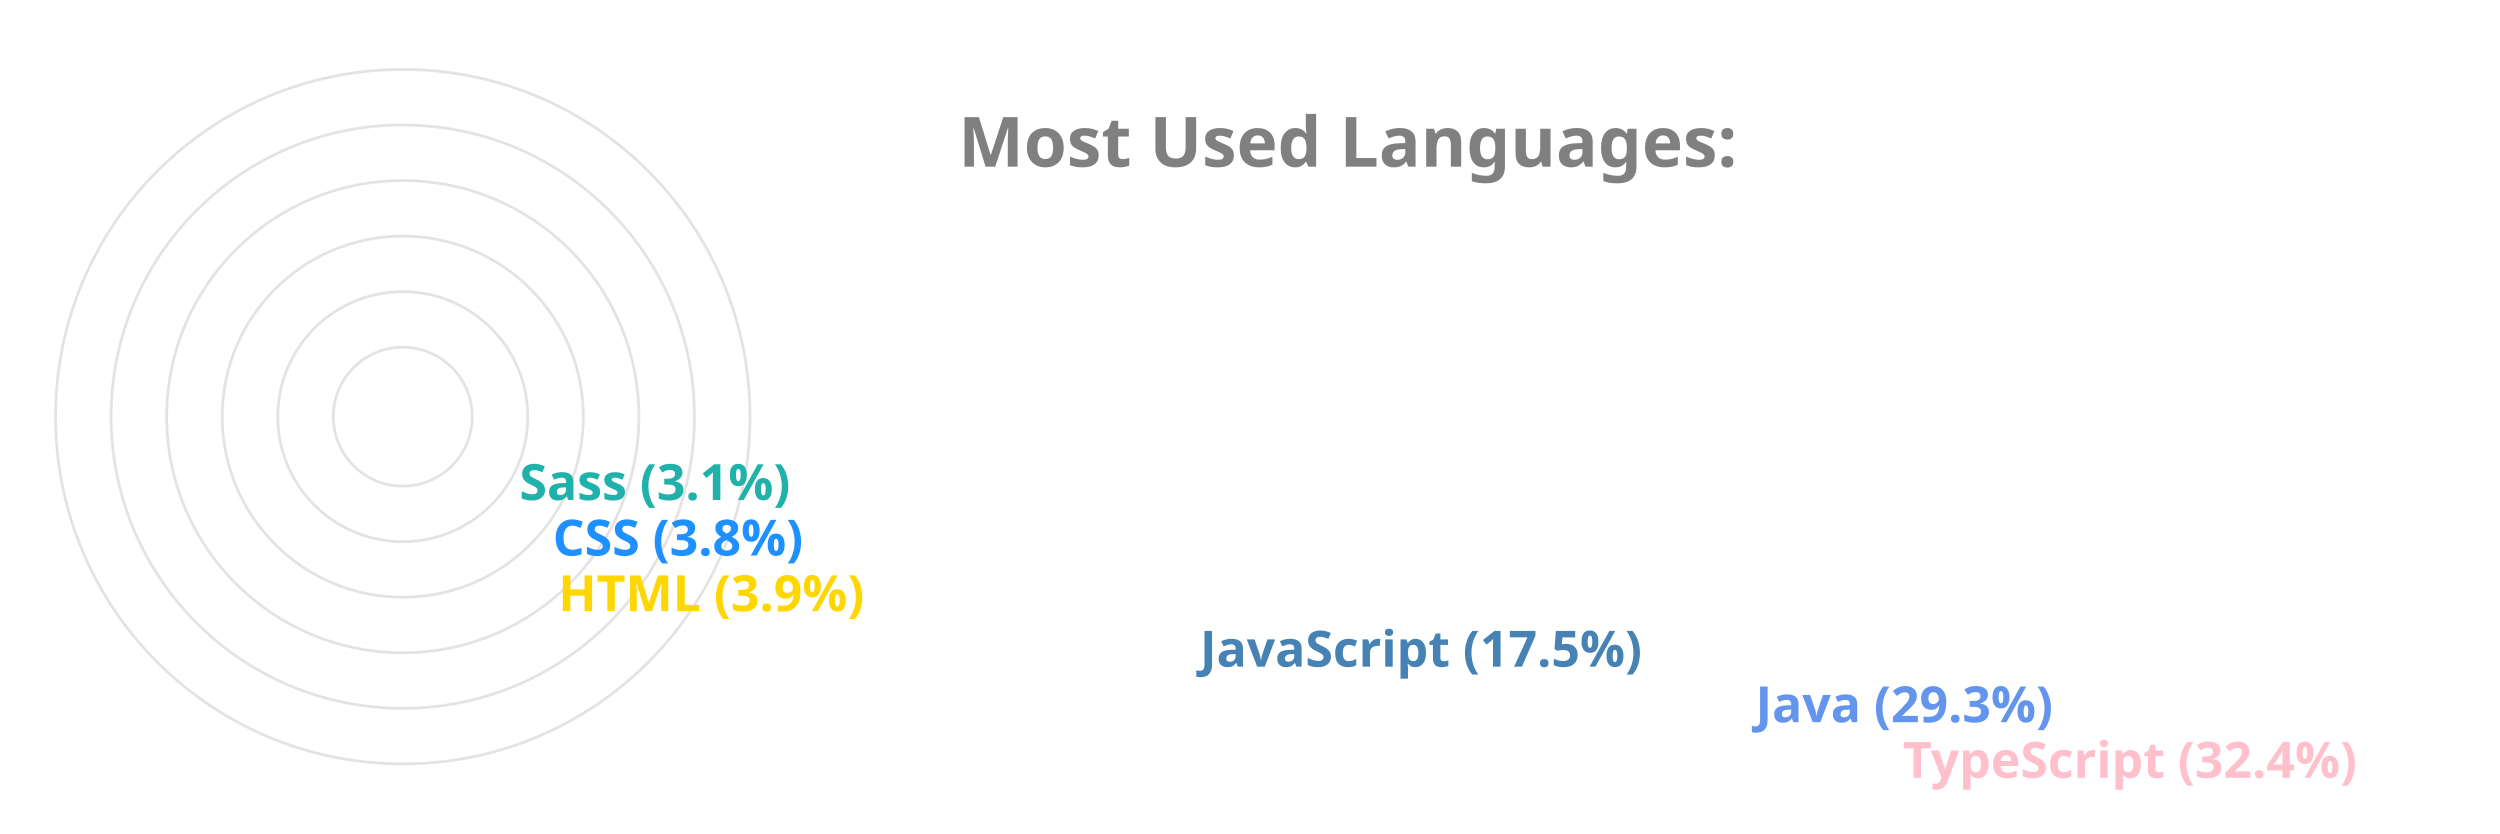
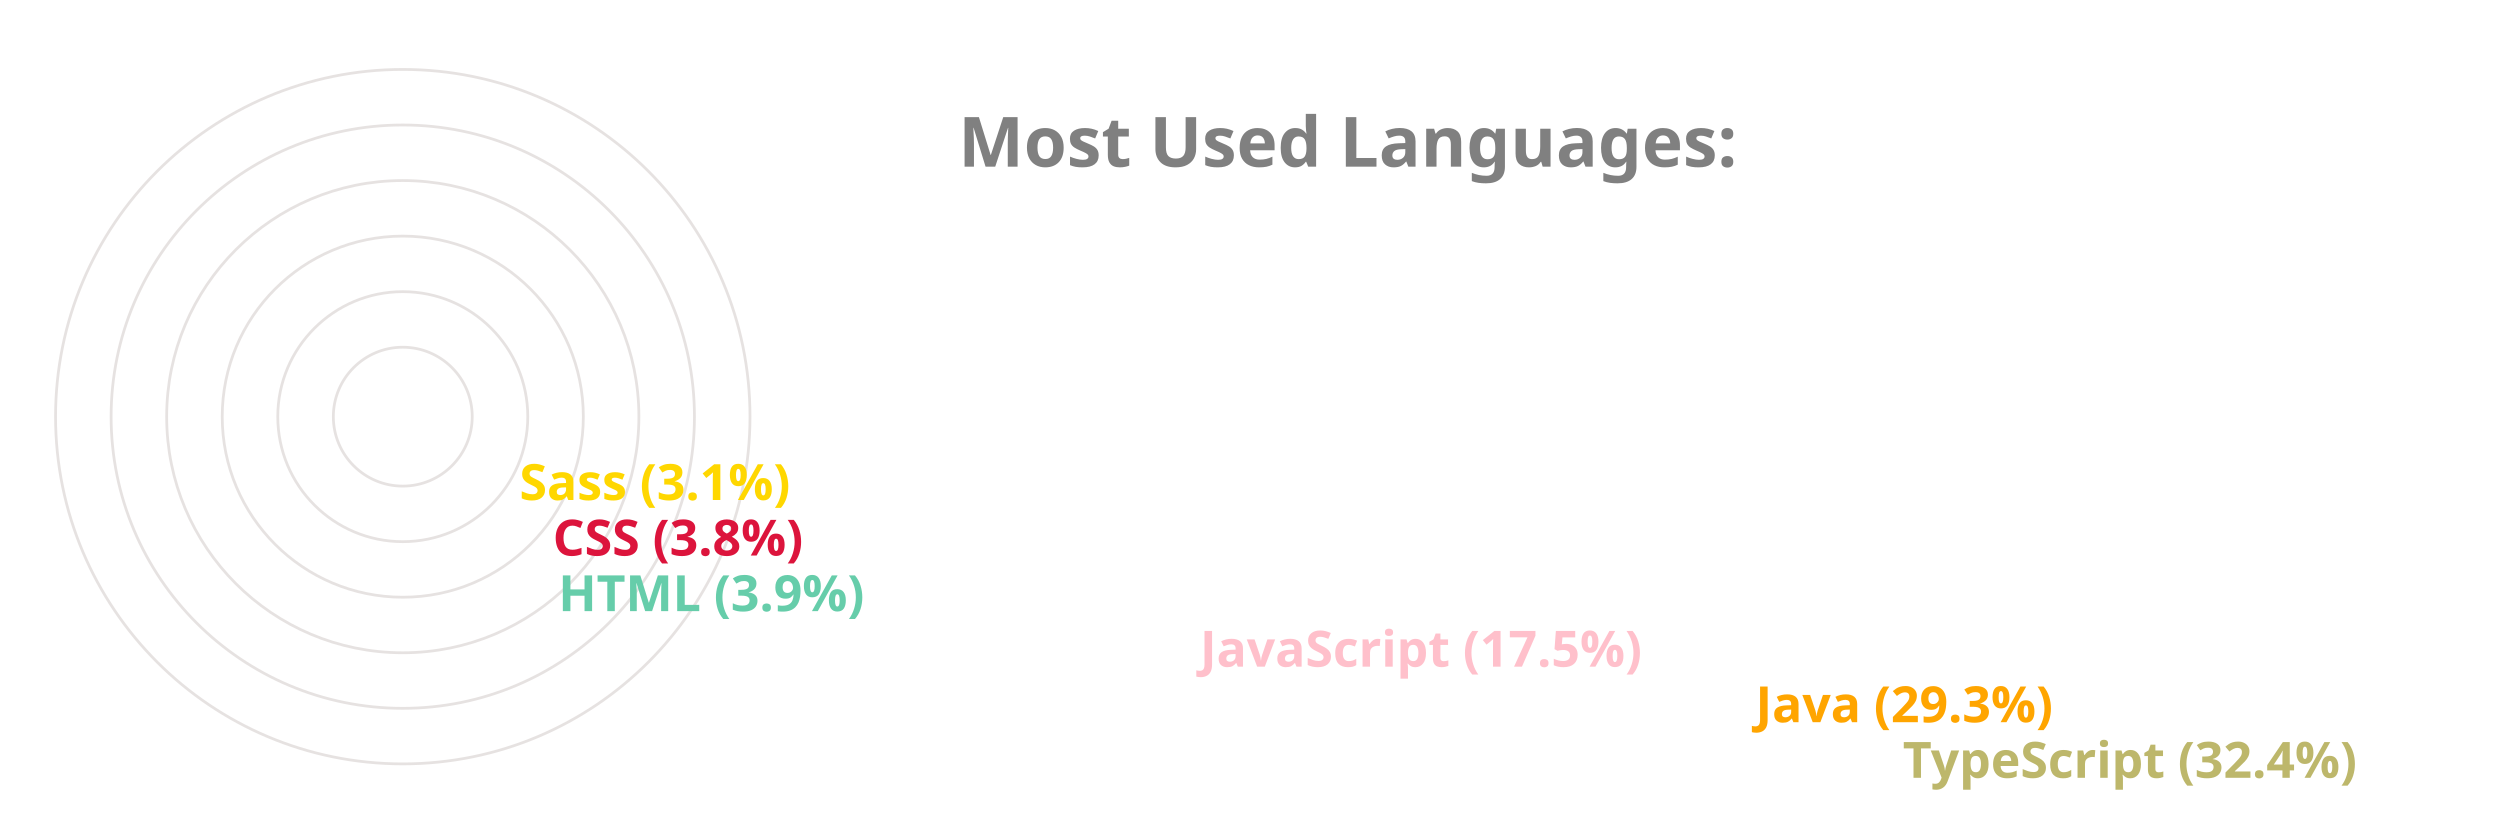
<svg xmlns="http://www.w3.org/2000/svg" viewBox="0 0 650 300" height="200px" width="600px">
  <style>
		.label {
			font: bold 25px sans-serif;
			color: #404040;
			-webkit-text-stroke: 1px white;
	  	}
		.name {
			font: bold 18px sans-serif;
			color: #404040;
	  	}

		.line {
			stroke-dasharray: 1000;
			stroke-dashoffset: 1000;
			animation: dash 3.5s ease-in-out forwards;	
			animation-iteration-count: infinite;
			animation-direction: alternate-reverse;
		}

		.path {
			stroke-dasharray: 1000;
			stroke-dashoffset: 1000;
			animation: dash 3.5s ease-in-out forwards;	
			animation-iteration-count: infinite;
			animation-direction: alternate-reverse;
		}
		  
		@keyframes dash {
			to {
				stroke-dashoffset: 0;
			}
		}

	</style>
  <g stroke="#E6E2E1" fill="none" stroke-width="1">
    <circle cx="20" cy="150" r="125" />
    <circle cx="20" cy="150" r="105" />
    <circle cx="20" cy="150" r="85" />
    <circle cx="20" cy="150" r="65" />
    <circle cx="20" cy="150" r="45" />
    <circle cx="20" cy="150" r="25" />
  </g>
  <g fill="none" stroke-width="20" class="line">
-     <line x2="550" y2="275" x1="20" y1="275" stroke="Pink" />
-     <line x2="497" y2="255" x1="20" y1="255" stroke="CornflowerBlue" />
-     <line x2="297" y2="235" x1="20" y1="235" stroke="SteelBlue" />
-     <line x2="66" y2="215" x1="20" y1="215" stroke="Gold" />
-     <line x2="64" y2="195" x1="20" y1="195" stroke="DodgerBlue" />
-     <line x2="52" y2="175" x1="20" y1="175" stroke="LightSeaGreen" />
+     <line x2="550" y2="275" x1="20" y1="275" stroke="DarkKhaki" />
+     <line x2="497" y2="255" x1="20" y1="255" stroke="Orange" />
+     <line x2="297" y2="235" x1="20" y1="235" stroke="Pink" />
+     <line x2="66" y2="215" x1="20" y1="215" stroke="MediumAquaMarine" />
+     <line x2="64" y2="195" x1="20" y1="195" stroke="Crimson" />
+     <line x2="52" y2="175" x1="20" y1="175" stroke="Gold" />
  </g>
  <g fill="none" stroke-width="20" stroke-linecap="round" class="path">
-     <path d="M 20 275 A 125 125 45 0 1 -86 83" stroke="Pink" />
-     <path d="M 20 255 A 105 105 45 0 1 -71 99" stroke="CornflowerBlue" />
-     <path d="M 20 235 A 85 85 45 0 1 -60 123" stroke="SteelBlue" />
-     <path d="M 20 215 A 65 65 45 0 1 -44 145" stroke="Gold" />
-     <path d="M 20 195 A 45 45 45 0 1 -24 146" stroke="DodgerBlue" />
-     <path d="M 20 175 A 25 25 45 0 1 -4 148" stroke="LightSeaGreen" />
+     <path d="M 20 275 A 125 125 45 0 1 -86 83" stroke="DarkKhaki" />
+     <path d="M 20 255 A 105 105 45 0 1 -71 99" stroke="Orange" />
+     <path d="M 20 235 A 85 85 45 0 1 -60 123" stroke="Pink" />
+     <path d="M 20 215 A 65 65 45 0 1 -44 145" stroke="MediumAquaMarine" />
+     <path d="M 20 195 A 45 45 45 0 1 -24 146" stroke="Crimson" />
+     <path d="M 20 175 A 25 25 45 0 1 -4 148" stroke="Gold" />
  </g>
  <g class="name">
-     <text x="560" y="280" fill="Pink">TypeScript (32.4%)</text>
-     <text x="507" y="260" fill="CornflowerBlue">Java (29.3%)</text>
-     <text x="307" y="240" fill="SteelBlue">JavaScript (17.5%)</text>
-     <text x="76" y="220" fill="Gold">HTML (3.9%)</text>
-     <text x="74" y="200" fill="DodgerBlue">CSS (3.8%)</text>
-     <text x="62" y="180" fill="LightSeaGreen">Sass (3.1%)</text>
+     <text x="560" y="280" fill="DarkKhaki">TypeScript (32.4%)</text>
+     <text x="507" y="260" fill="Orange">Java (29.3%)</text>
+     <text x="307" y="240" fill="Pink">JavaScript (17.5%)</text>
+     <text x="76" y="220" fill="MediumAquaMarine">HTML (3.9%)</text>
+     <text x="74" y="200" fill="Crimson">CSS (3.8%)</text>
+     <text x="62" y="180" fill="Gold">Sass (3.1%)</text>
  </g>
  <g class="label">
    <text x="220" y="60" fill="grey">Most Used Languages:</text>
  </g>
</svg>
